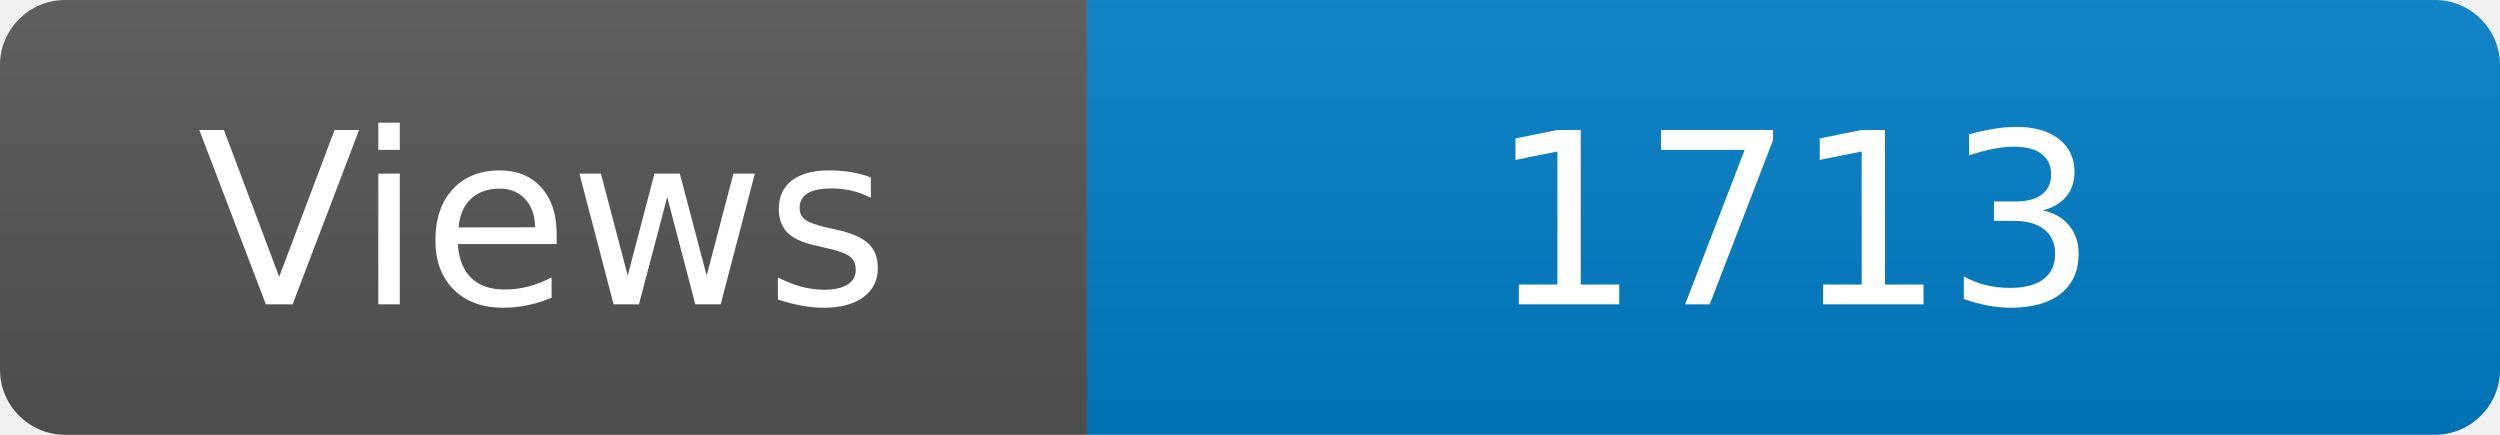
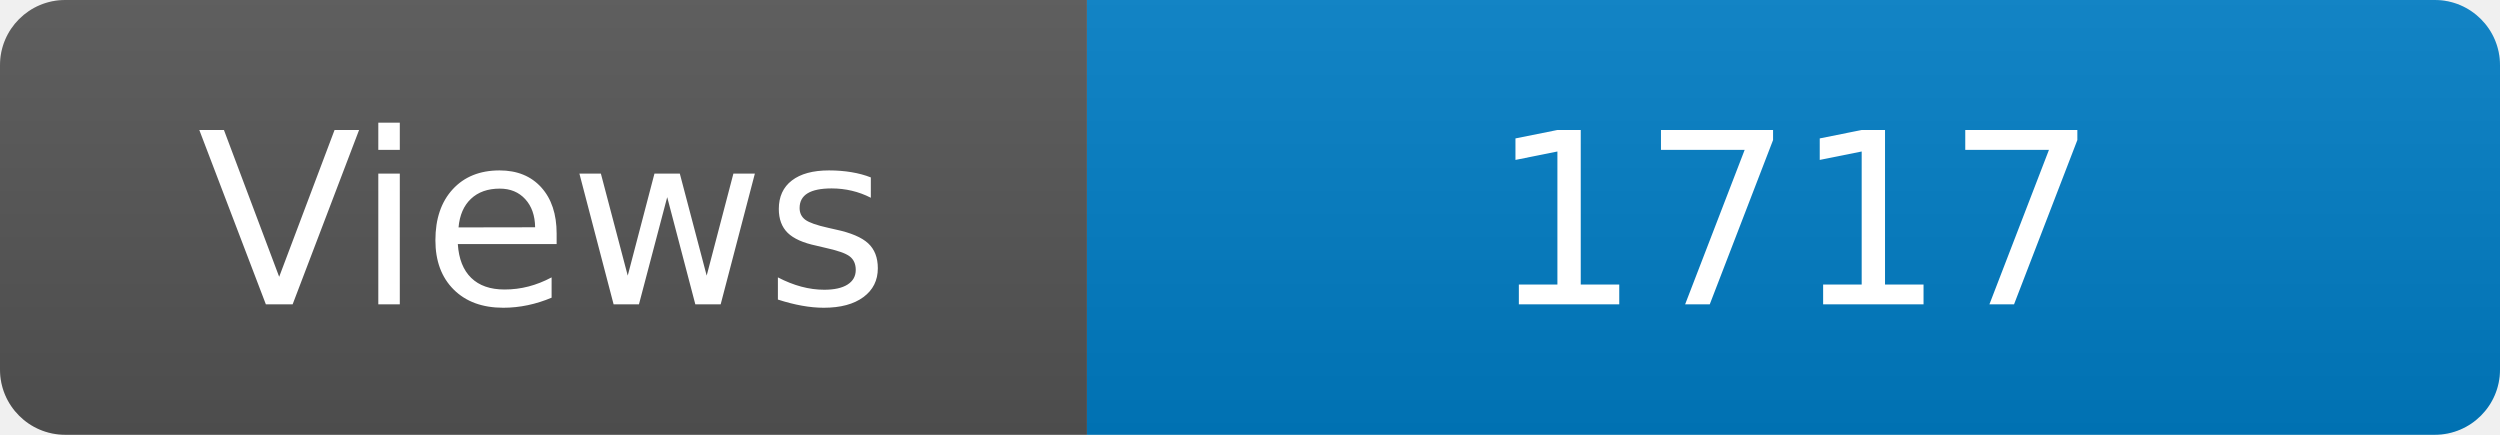
<svg xmlns="http://www.w3.org/2000/svg" width="115" height="20" role="img" aria-label="Maintained?: yes">
  <linearGradient id="s" x2="0" y2="100%">
    <stop offset="0" stop-color="#bbb" stop-opacity=".1" />
    <stop offset="1" stop-opacity=".1" />
  </linearGradient>
  <clipPath id="r">
    <rect width="115" height="20" rx="3" fill="#fff" />
  </clipPath>
  <g clip-path="url(#r)">
    <rect width="50" height="20" fill="#555" />
    <rect x="50" width="160" height="20" fill="#007ec6" />
    <rect width="115" height="20" fill="url(#s)" />
  </g>
  <g fill="#fff" text-anchor="middle" font-family="Verdana,Geneva,DejaVu Sans,sans-serif" font-size="110">
    <text x="250" y="140" transform="scale(.1)" fill="#fff">Views</text>
-     <text x="825" y="140" transform="scale(.1)" fill="#fff">1713</text>
+     <text x="825" y="140" transform="scale(.1)" fill="#fff">1717</text>
  </g>
</svg>
